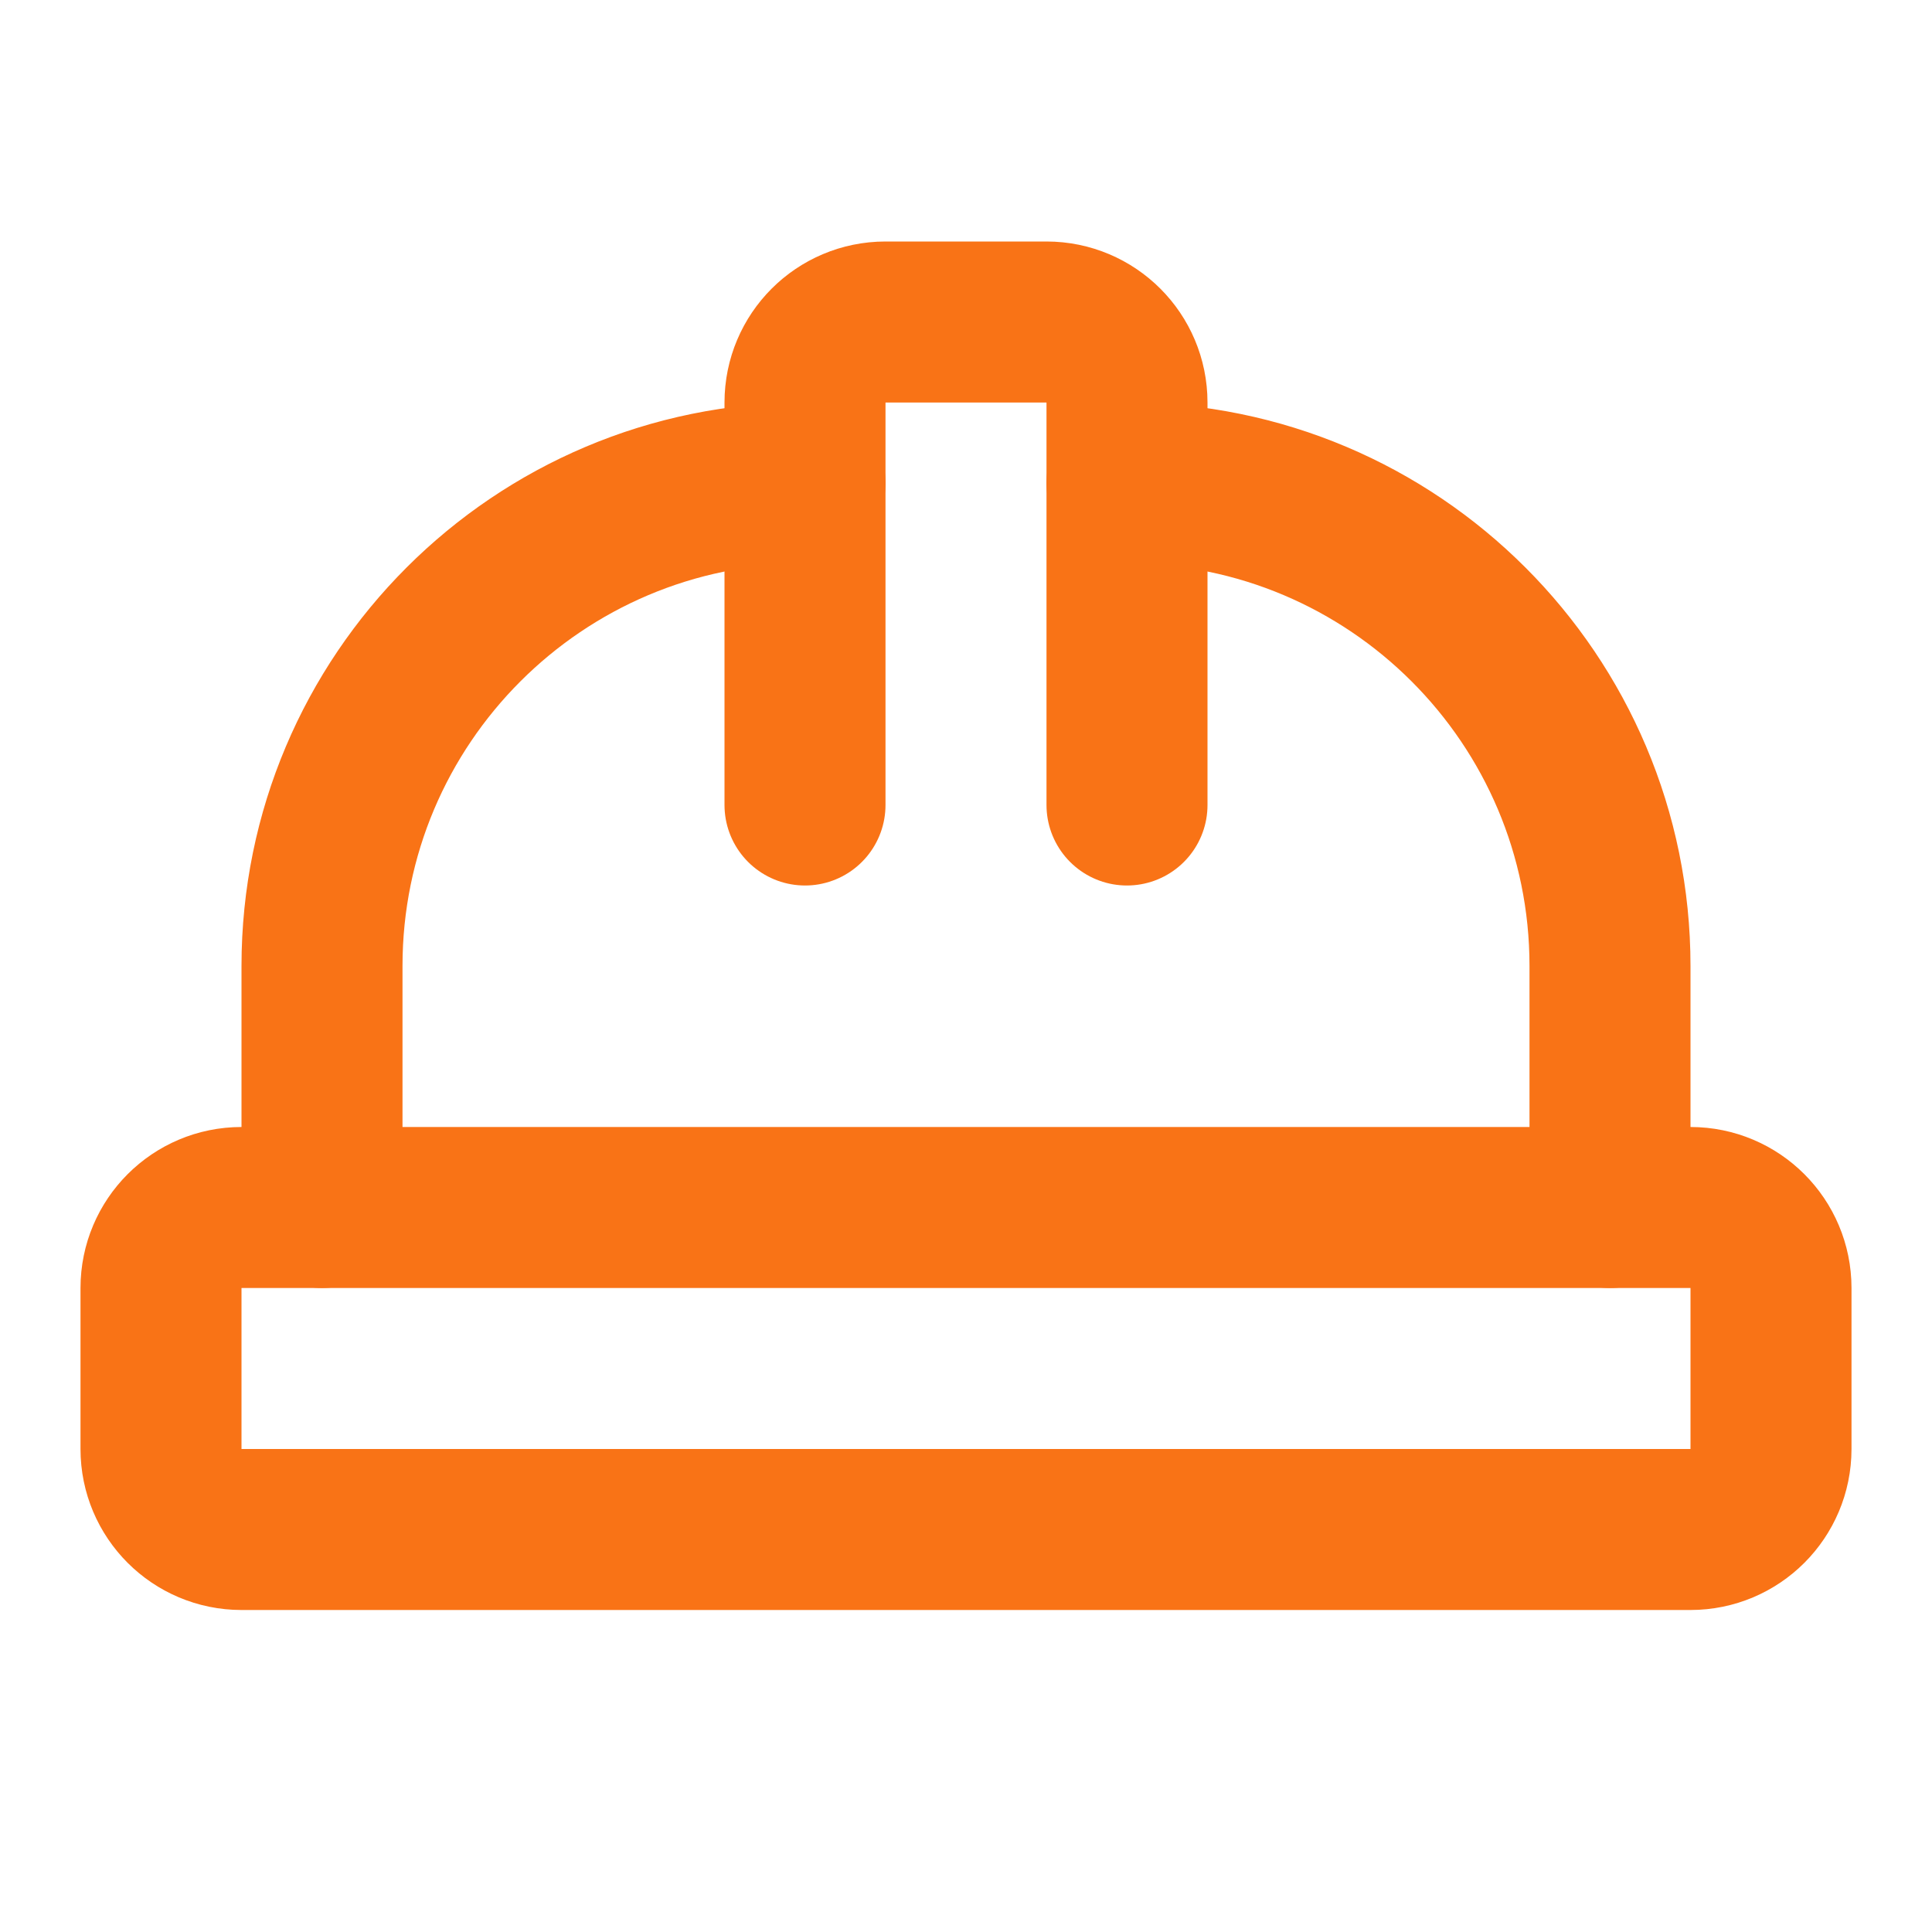
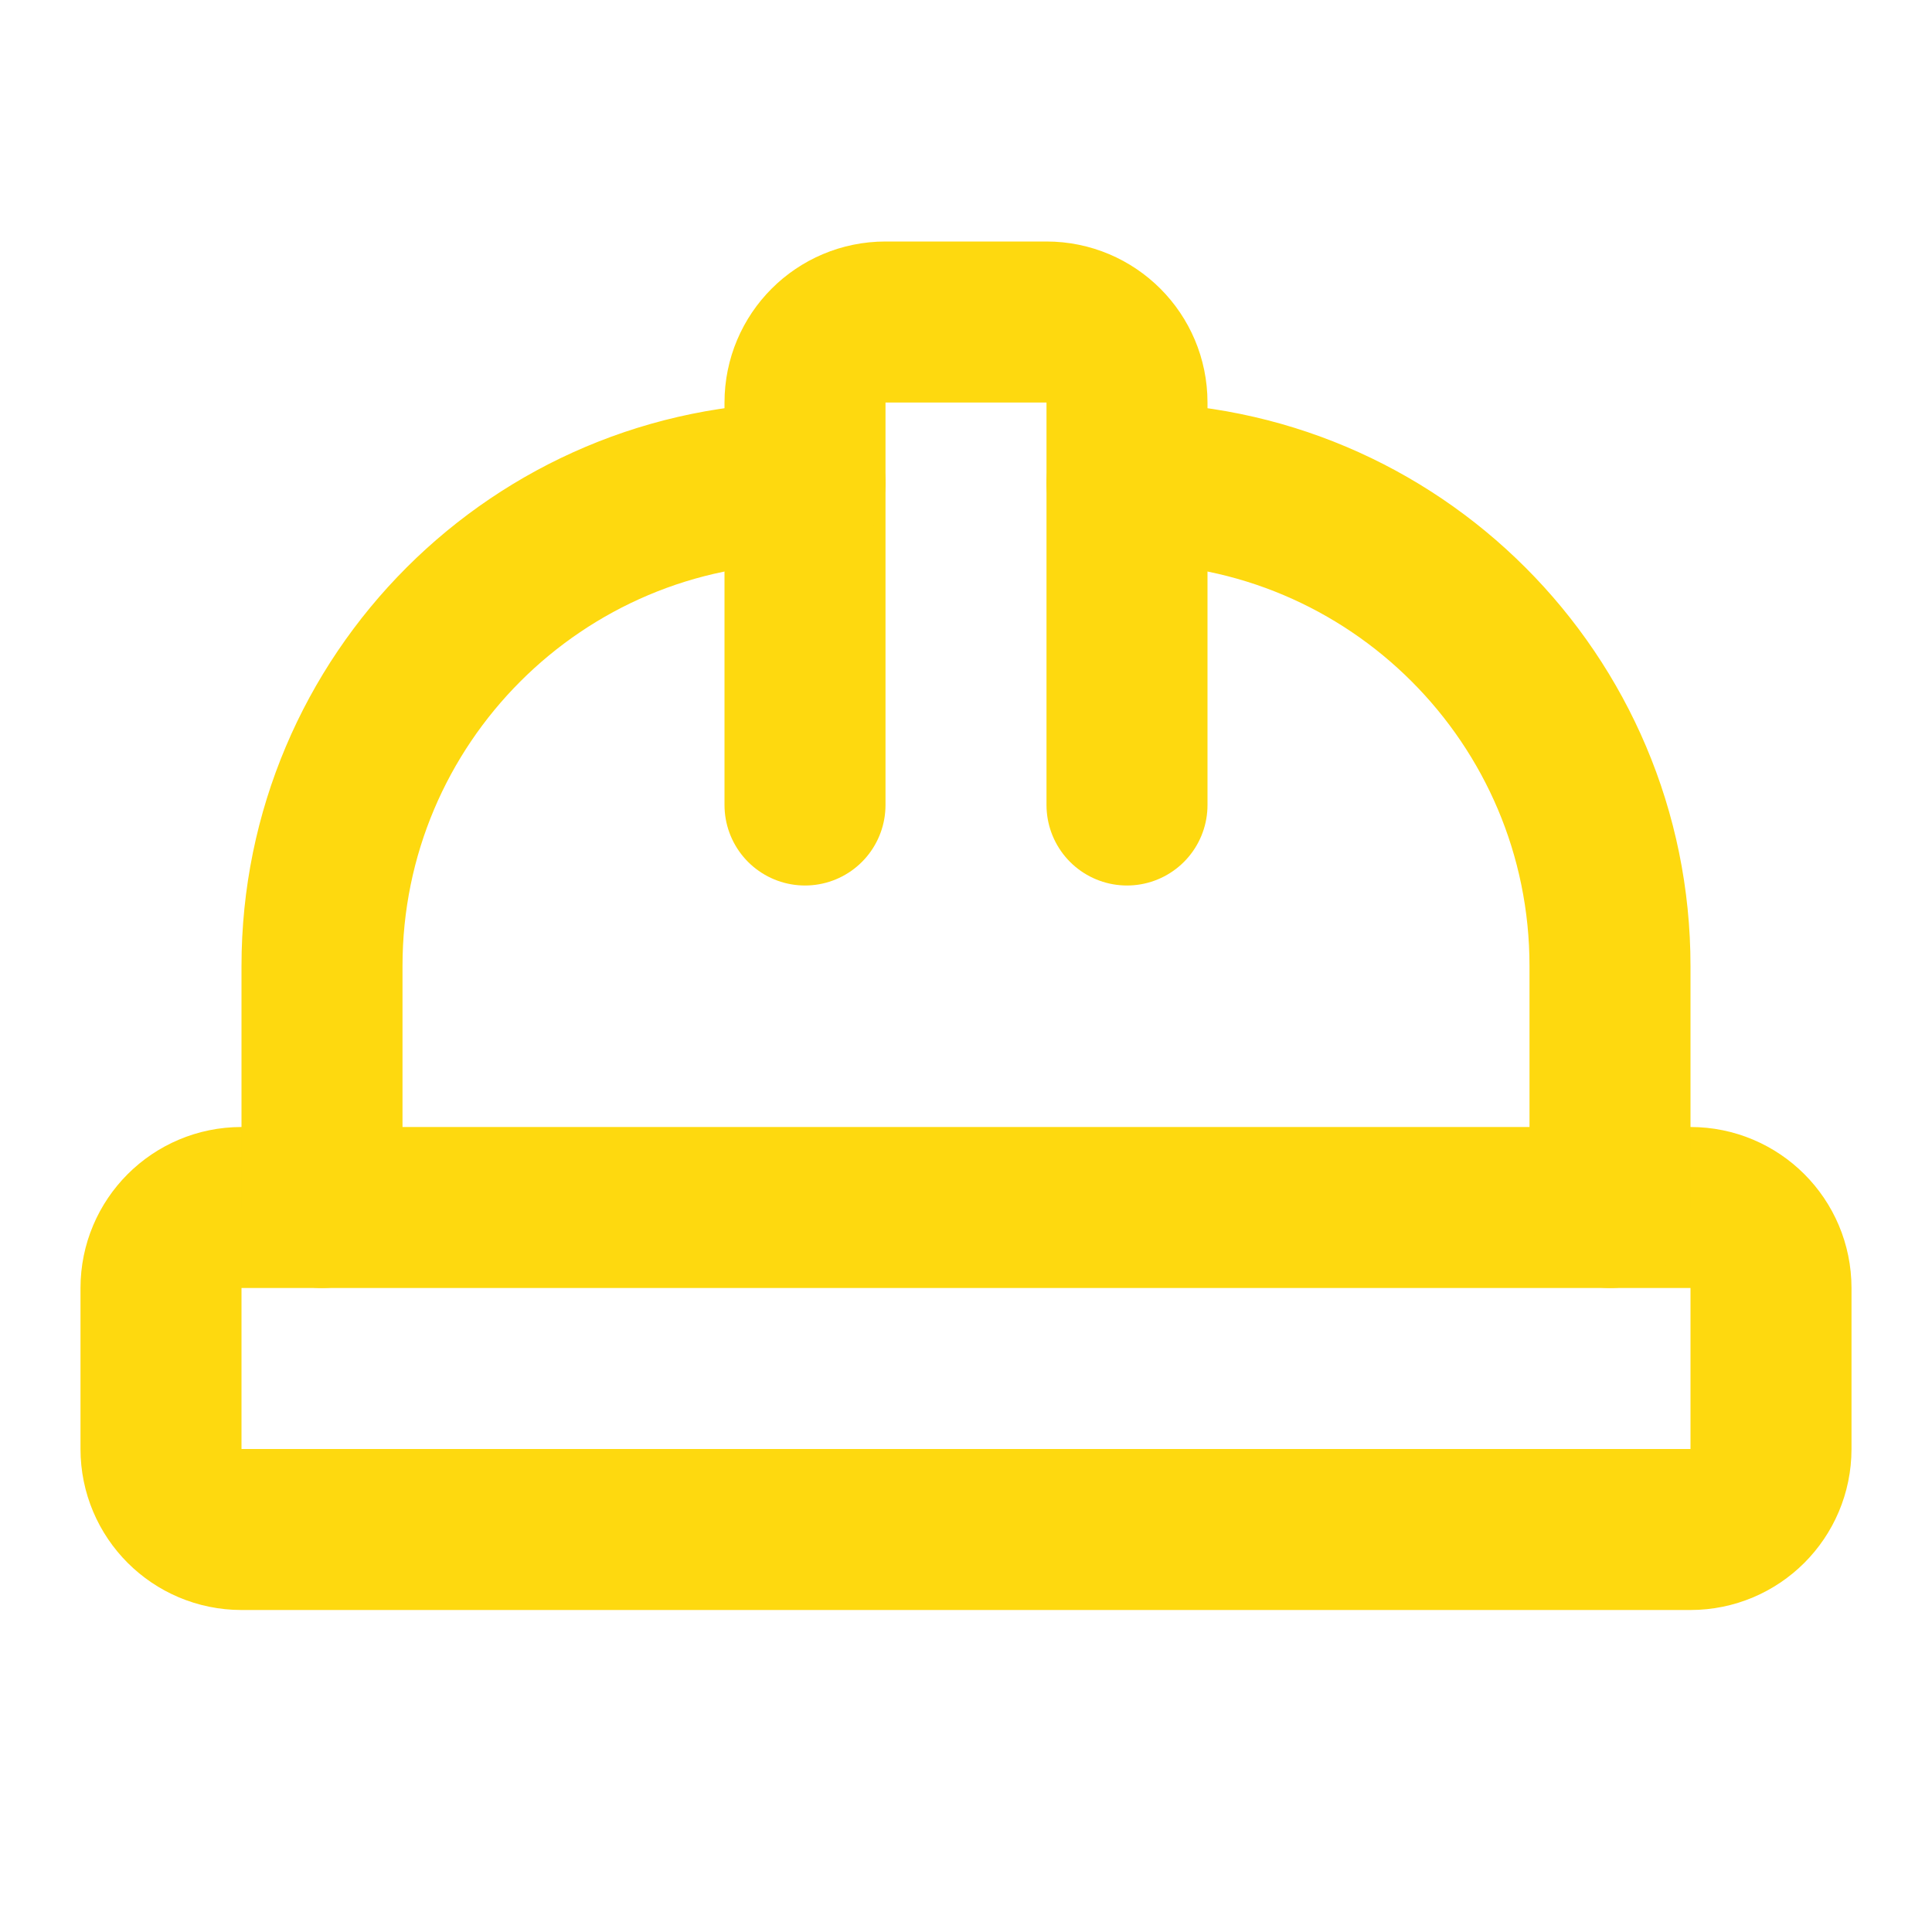
- <svg xmlns="http://www.w3.org/2000/svg" width="32" height="32" viewBox="0 0 24 24" fill="none" stroke="#f97316" stroke-width="2" stroke-linecap="round" stroke-linejoin="round">
+ <svg xmlns="http://www.w3.org/2000/svg" width="32" height="32" viewBox="0 0 24 24" fill="none" stroke="#FED90F" stroke-width="2" stroke-linecap="round" stroke-linejoin="round">
  <path d="M2 18a1 1 0 0 0 1 1h18a1 1 0 0 0 1-1v-2a1 1 0 0 0-1-1H3a1 1 0 0 0-1 1v2z" />
  <path d="M10 10V5a1 1 0 0 1 1-1h2a1 1 0 0 1 1 1v5" />
  <path d="M4 15v-3a6 6 0 0 1 6-6" />
  <path d="M14 6a6 6 0 0 1 6 6v3" />
</svg>
